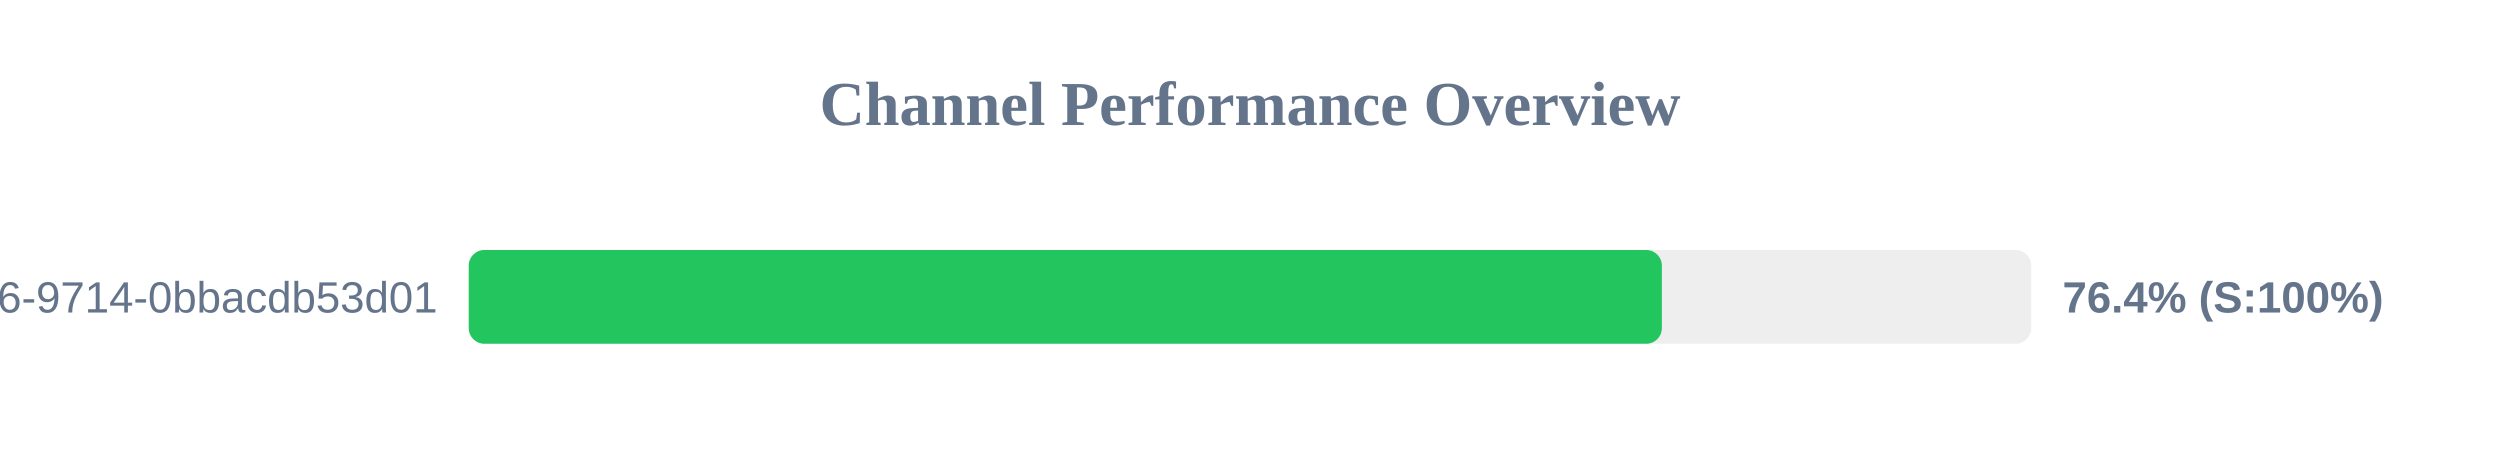
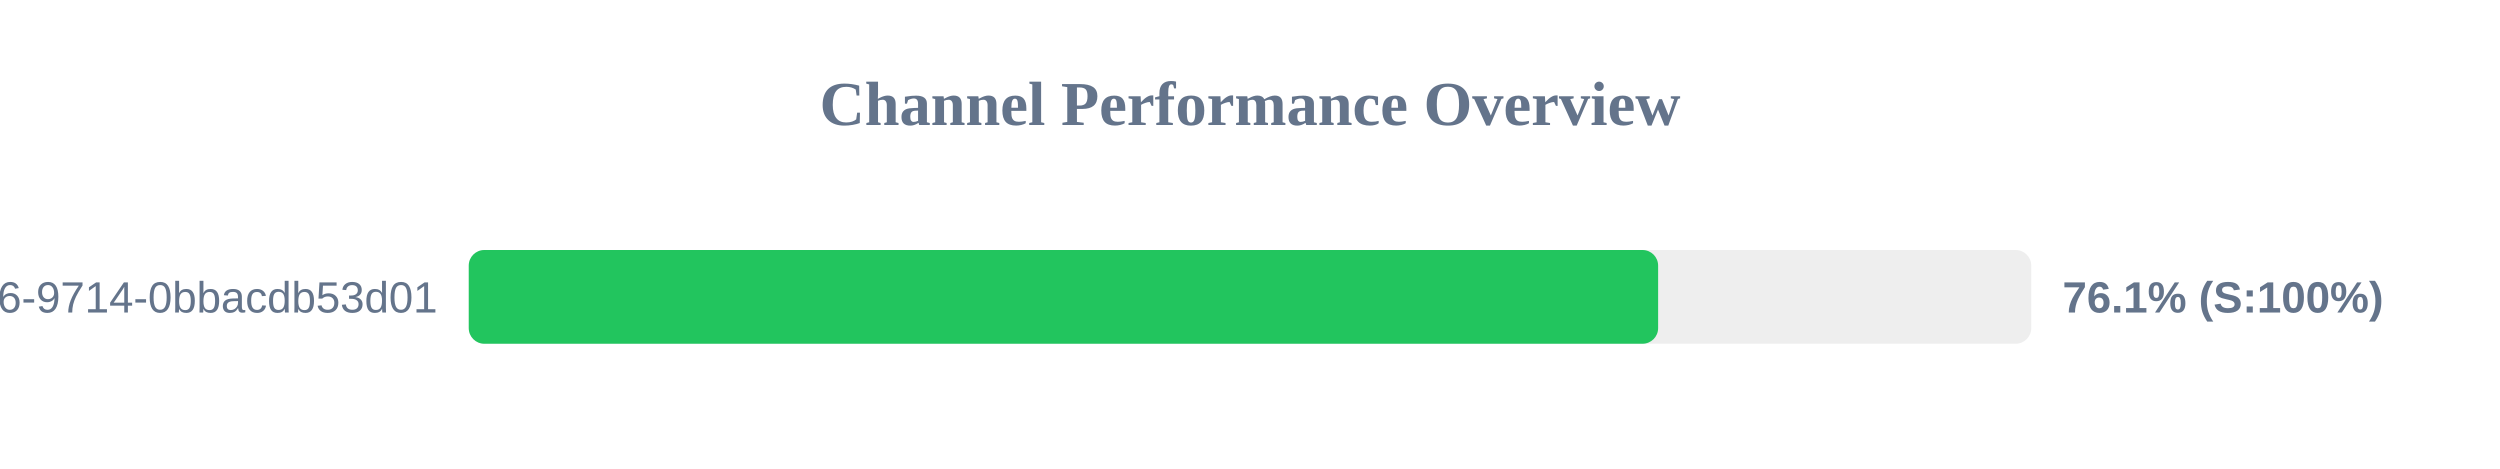
<svg xmlns="http://www.w3.org/2000/svg" width="800" height="150" version="1.1">
  <style>
        .row { font: 14px Arial; fill: #64748b; }
        .score { font: bold 14px Arial; fill: #64748b; }
    </style>
  <text x="400" y="40" text-anchor="middle" font-size="20px" font-weight="bold" fill="#64748b">Channel Performance Overview</text>
  <rect x="150" y="80" width="500" height="30" fill="#eee" rx="5" />
-   <rect x="150" y="80" width="381.8" height="30" fill="#22c55e" rx="5" />
+   <rect x="150" y="80" width="380.6" height="30" fill="#22c55e" rx="5" />
  <text x="140" y="100" text-anchor="end" class="row">?uuid=23125f6e-ec56-4c26-9714-0bbacdb53d01</text>
-   <text x="660" y="100" text-anchor="start" class="score">76.4% (S:100%)</text>
+   <text x="660" y="100" text-anchor="start" class="score">76.1% (S:100%)</text>
</svg>
